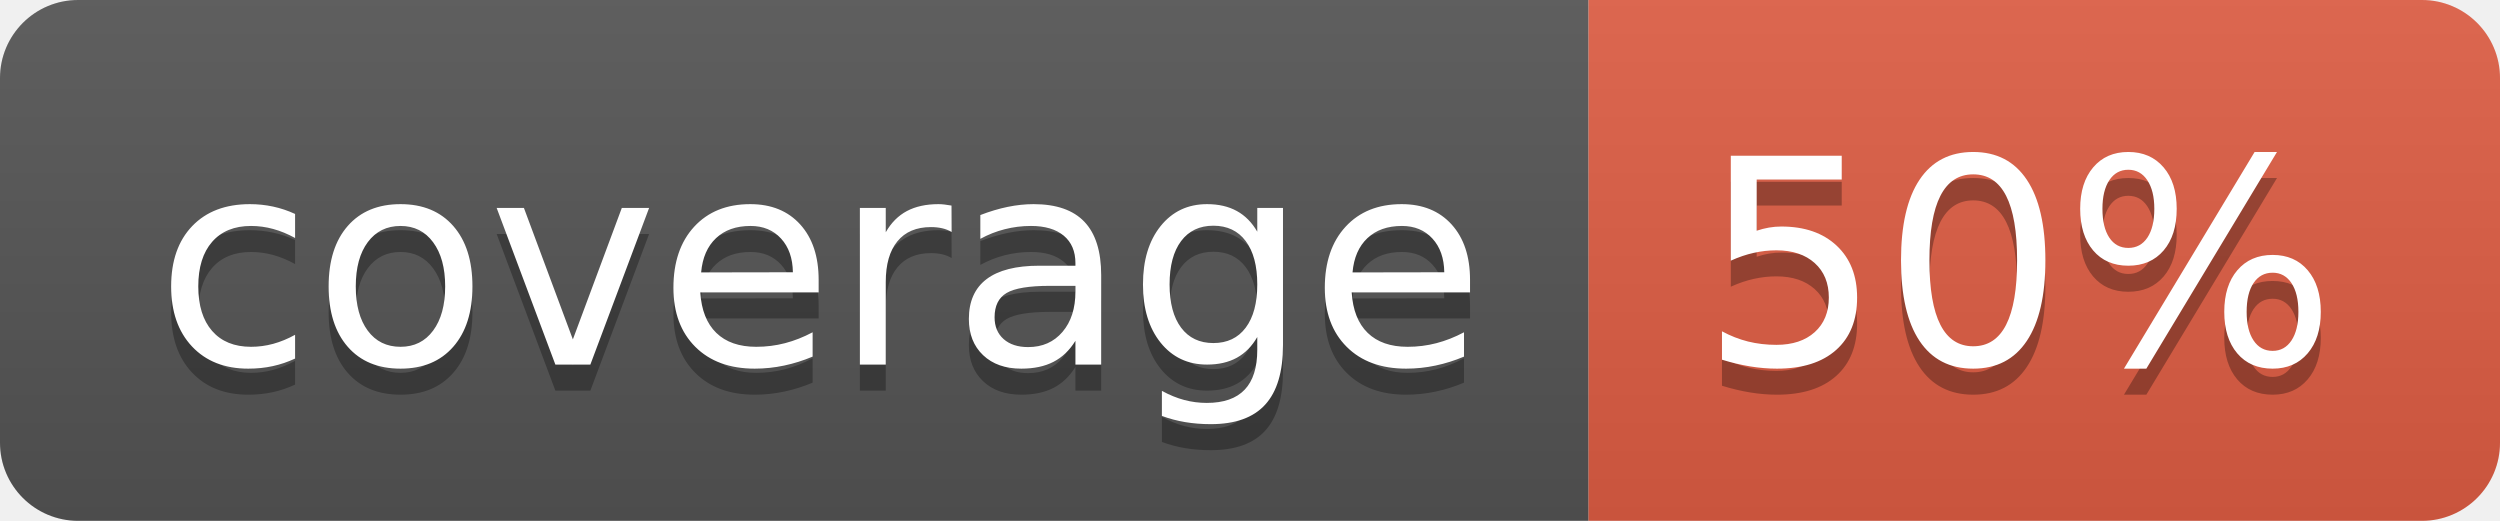
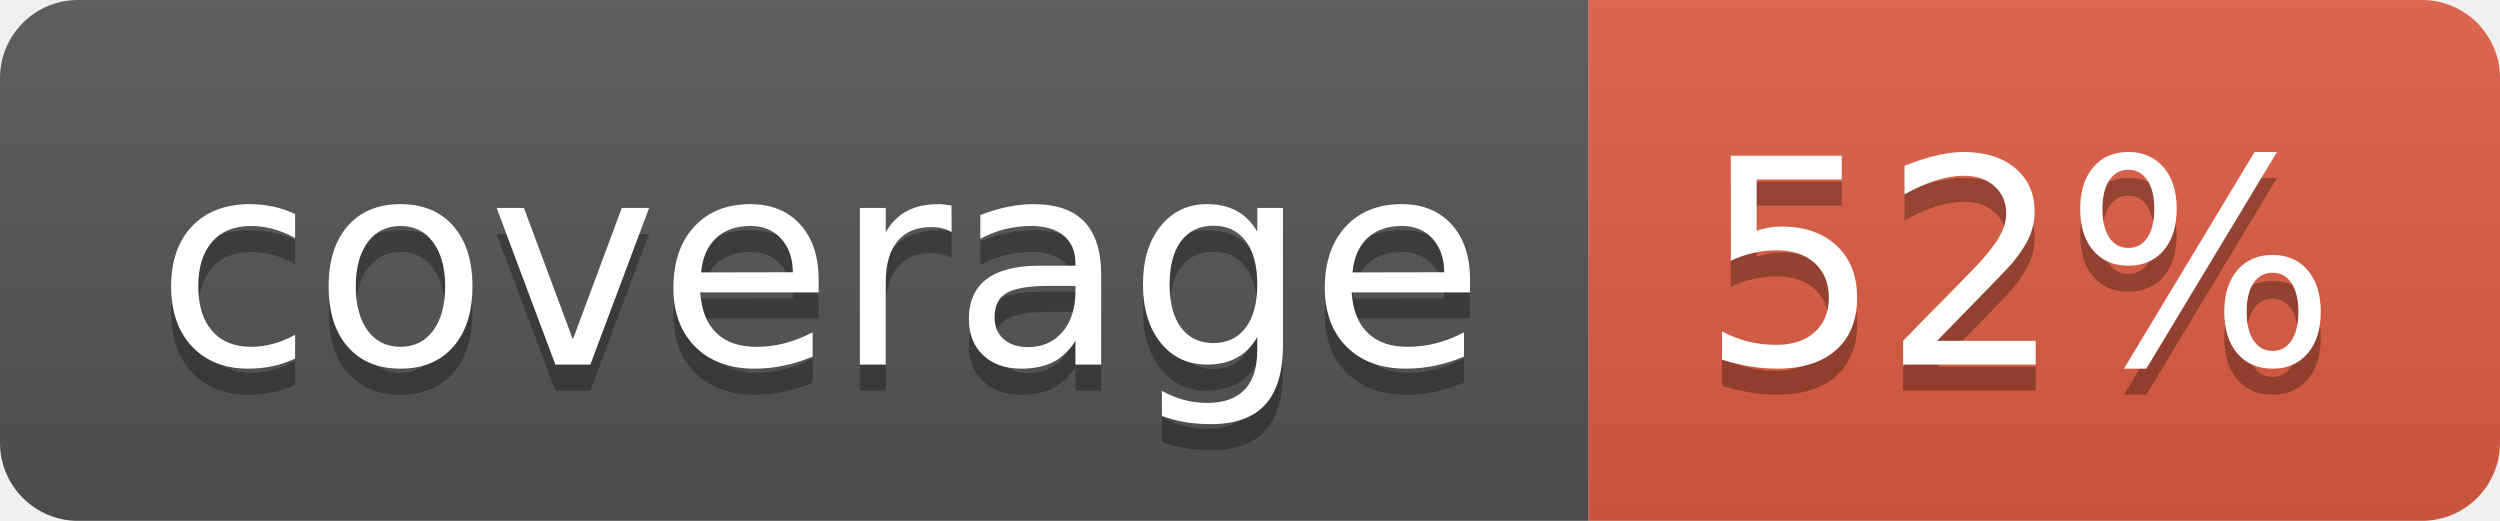
- <svg xmlns="http://www.w3.org/2000/svg" width="96" height="20" role="img" aria-label="coverage: 50%">
+ <svg xmlns="http://www.w3.org/2000/svg" width="96" height="20" role="img" aria-label="coverage: 52%">
  <linearGradient id="s" x2="0" y2="100%">
    <stop offset="0" stop-color="#bbb" stop-opacity=".1" />
    <stop offset="1" stop-opacity=".1" />
  </linearGradient>
  <clipPath id="r">
    <rect width="96" height="20" rx="3" fill="#fff" />
  </clipPath>
  <g clip-path="url(#r)">
    <rect width="61" height="20" fill="#555" />
    <rect x="61" width="35" height="20" fill="#e05d44" />
    <rect width="96" height="20" fill="url(#s)" />
  </g>
  <g fill="#fff" text-anchor="middle" font-family="Verdana,Geneva,DejaVu Sans,sans-serif" text-rendering="geometricPrecision" font-size="110">
    <text aria-hidden="true" x="315" y="150" fill="#010101" fill-opacity=".3" transform="scale(.1)" textLength="510">coverage</text>
    <text x="315" y="140" transform="scale(.1)" fill="#fff" textLength="510">coverage</text>
-     <text aria-hidden="true" x="775" y="150" fill="#010101" fill-opacity=".3" transform="scale(.1)" textLength="250">50%</text>
-     <text x="775" y="140" transform="scale(.1)" fill="#fff" textLength="250">50%</text>
+     <text aria-hidden="true" x="775" y="150" fill="#010101" fill-opacity=".3" transform="scale(.1)" textLength="250">52%</text>
+     <text x="775" y="140" transform="scale(.1)" fill="#fff" textLength="250">52%</text>
  </g>
</svg>
